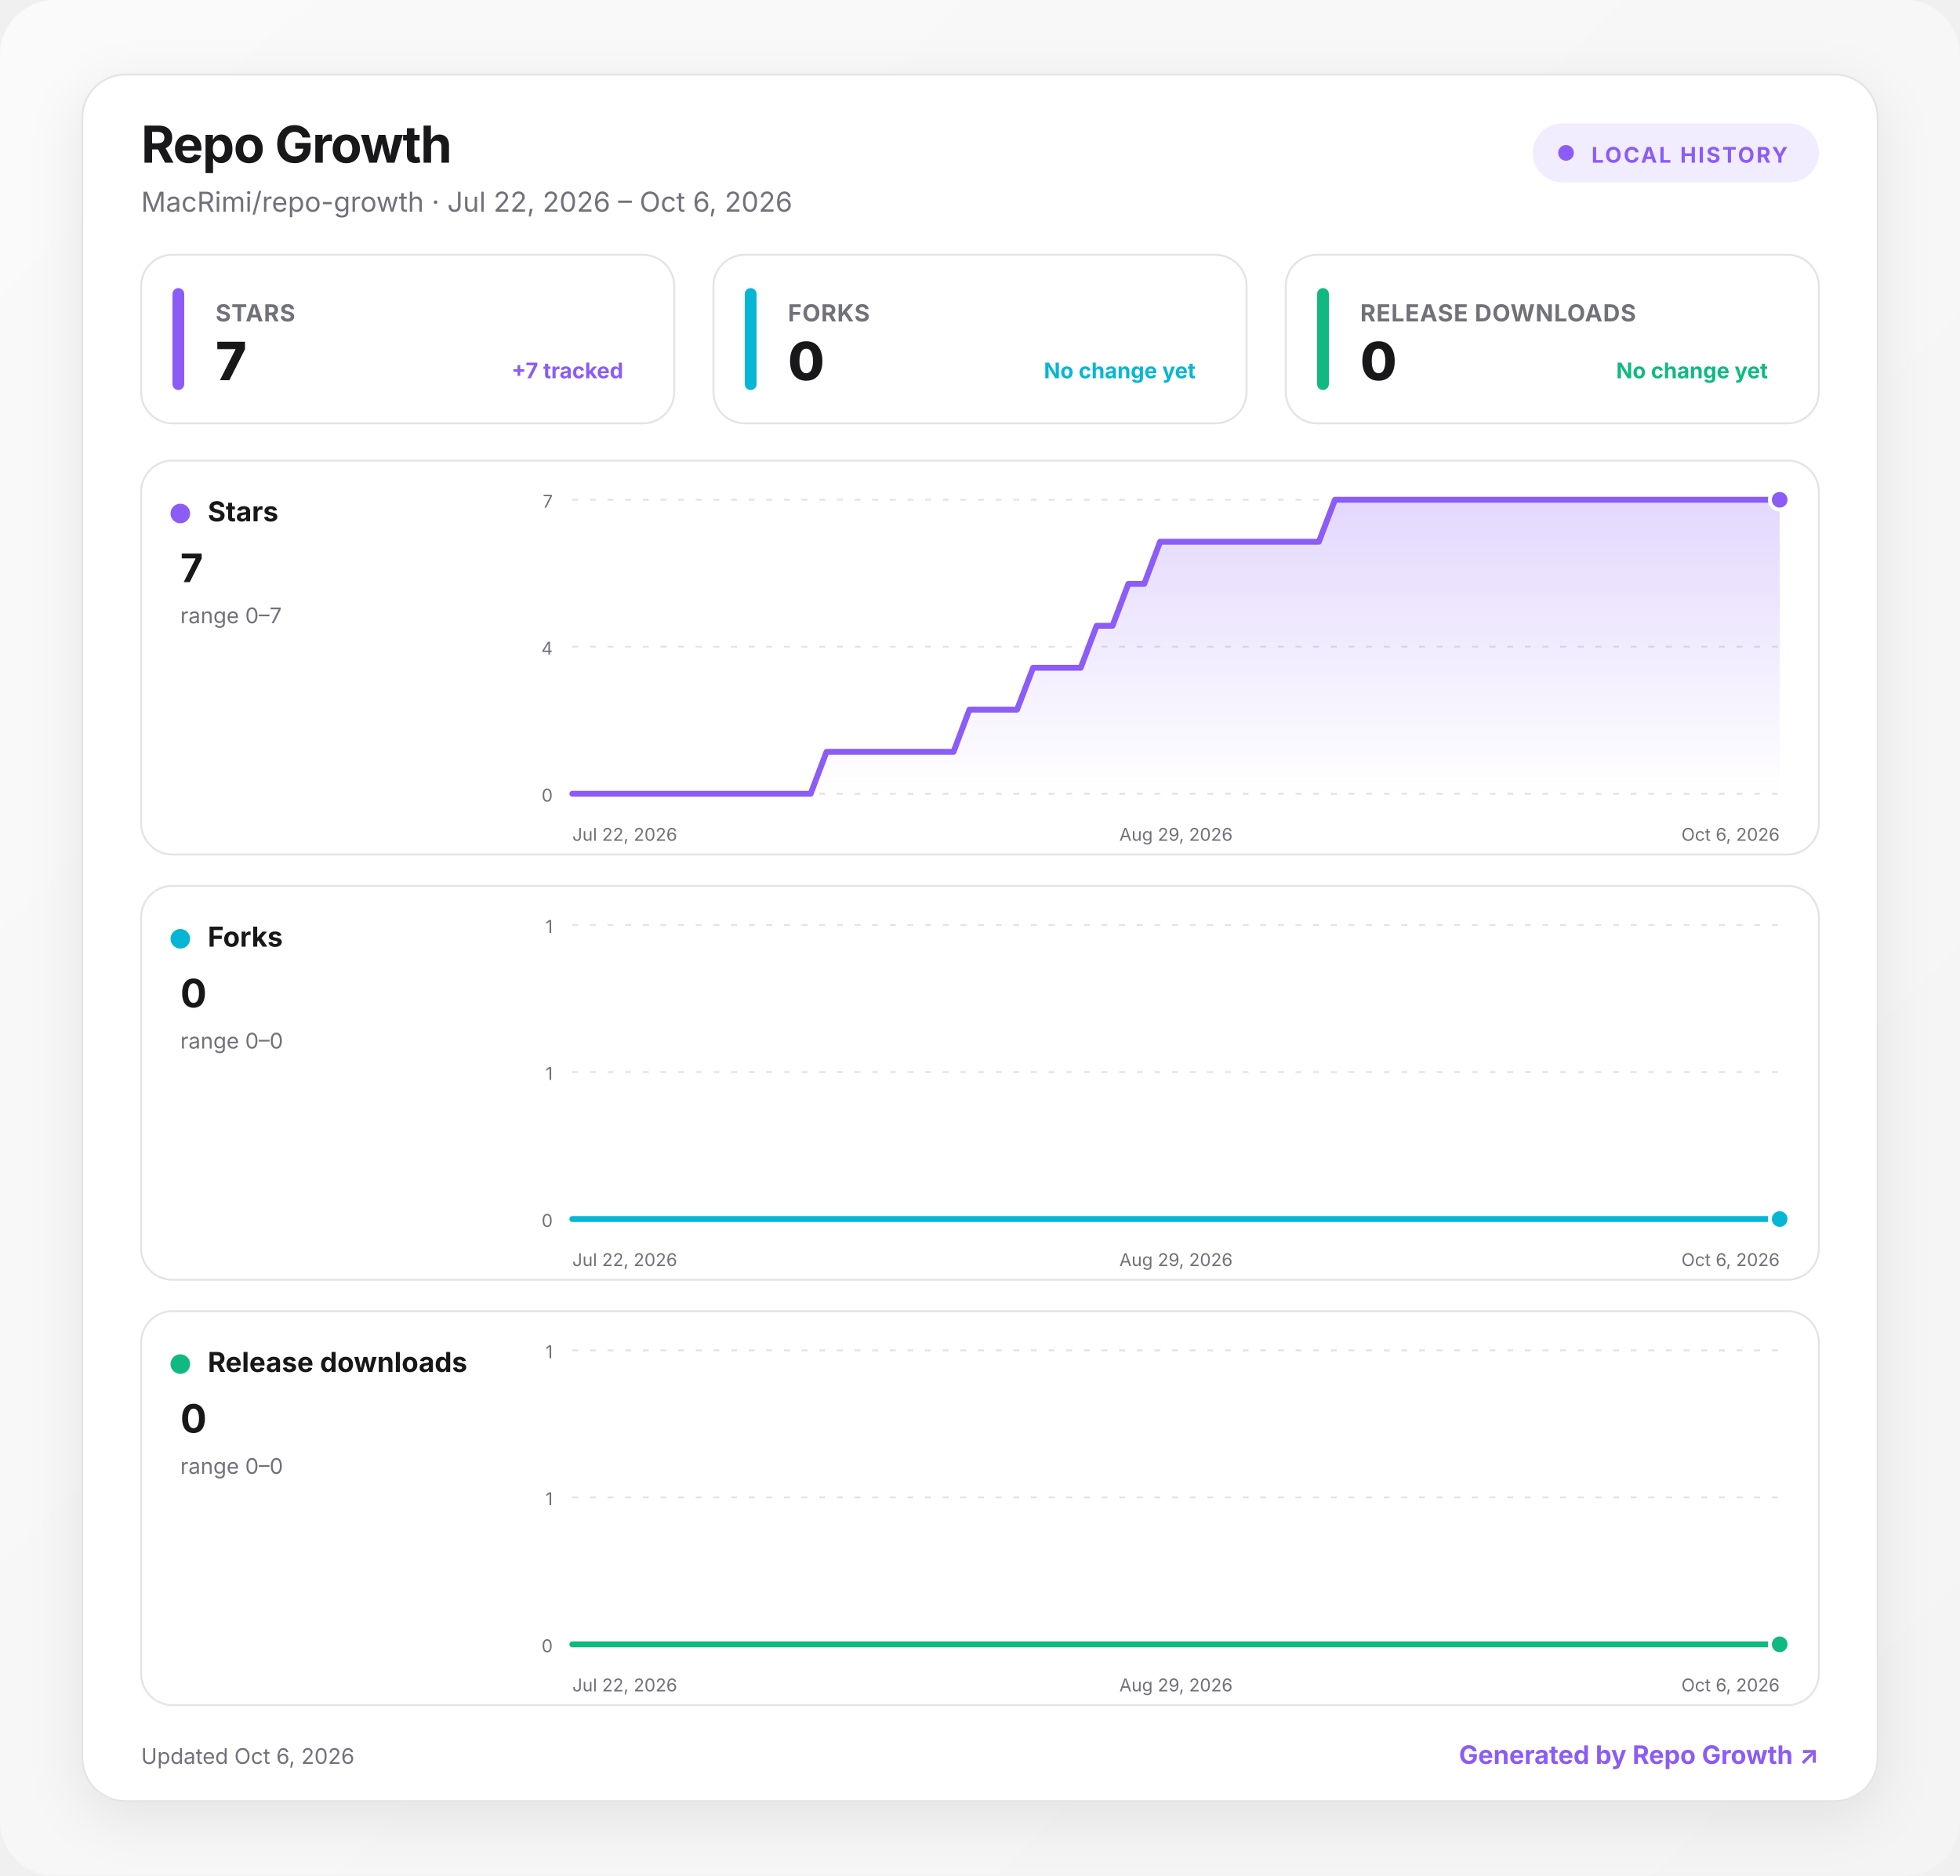
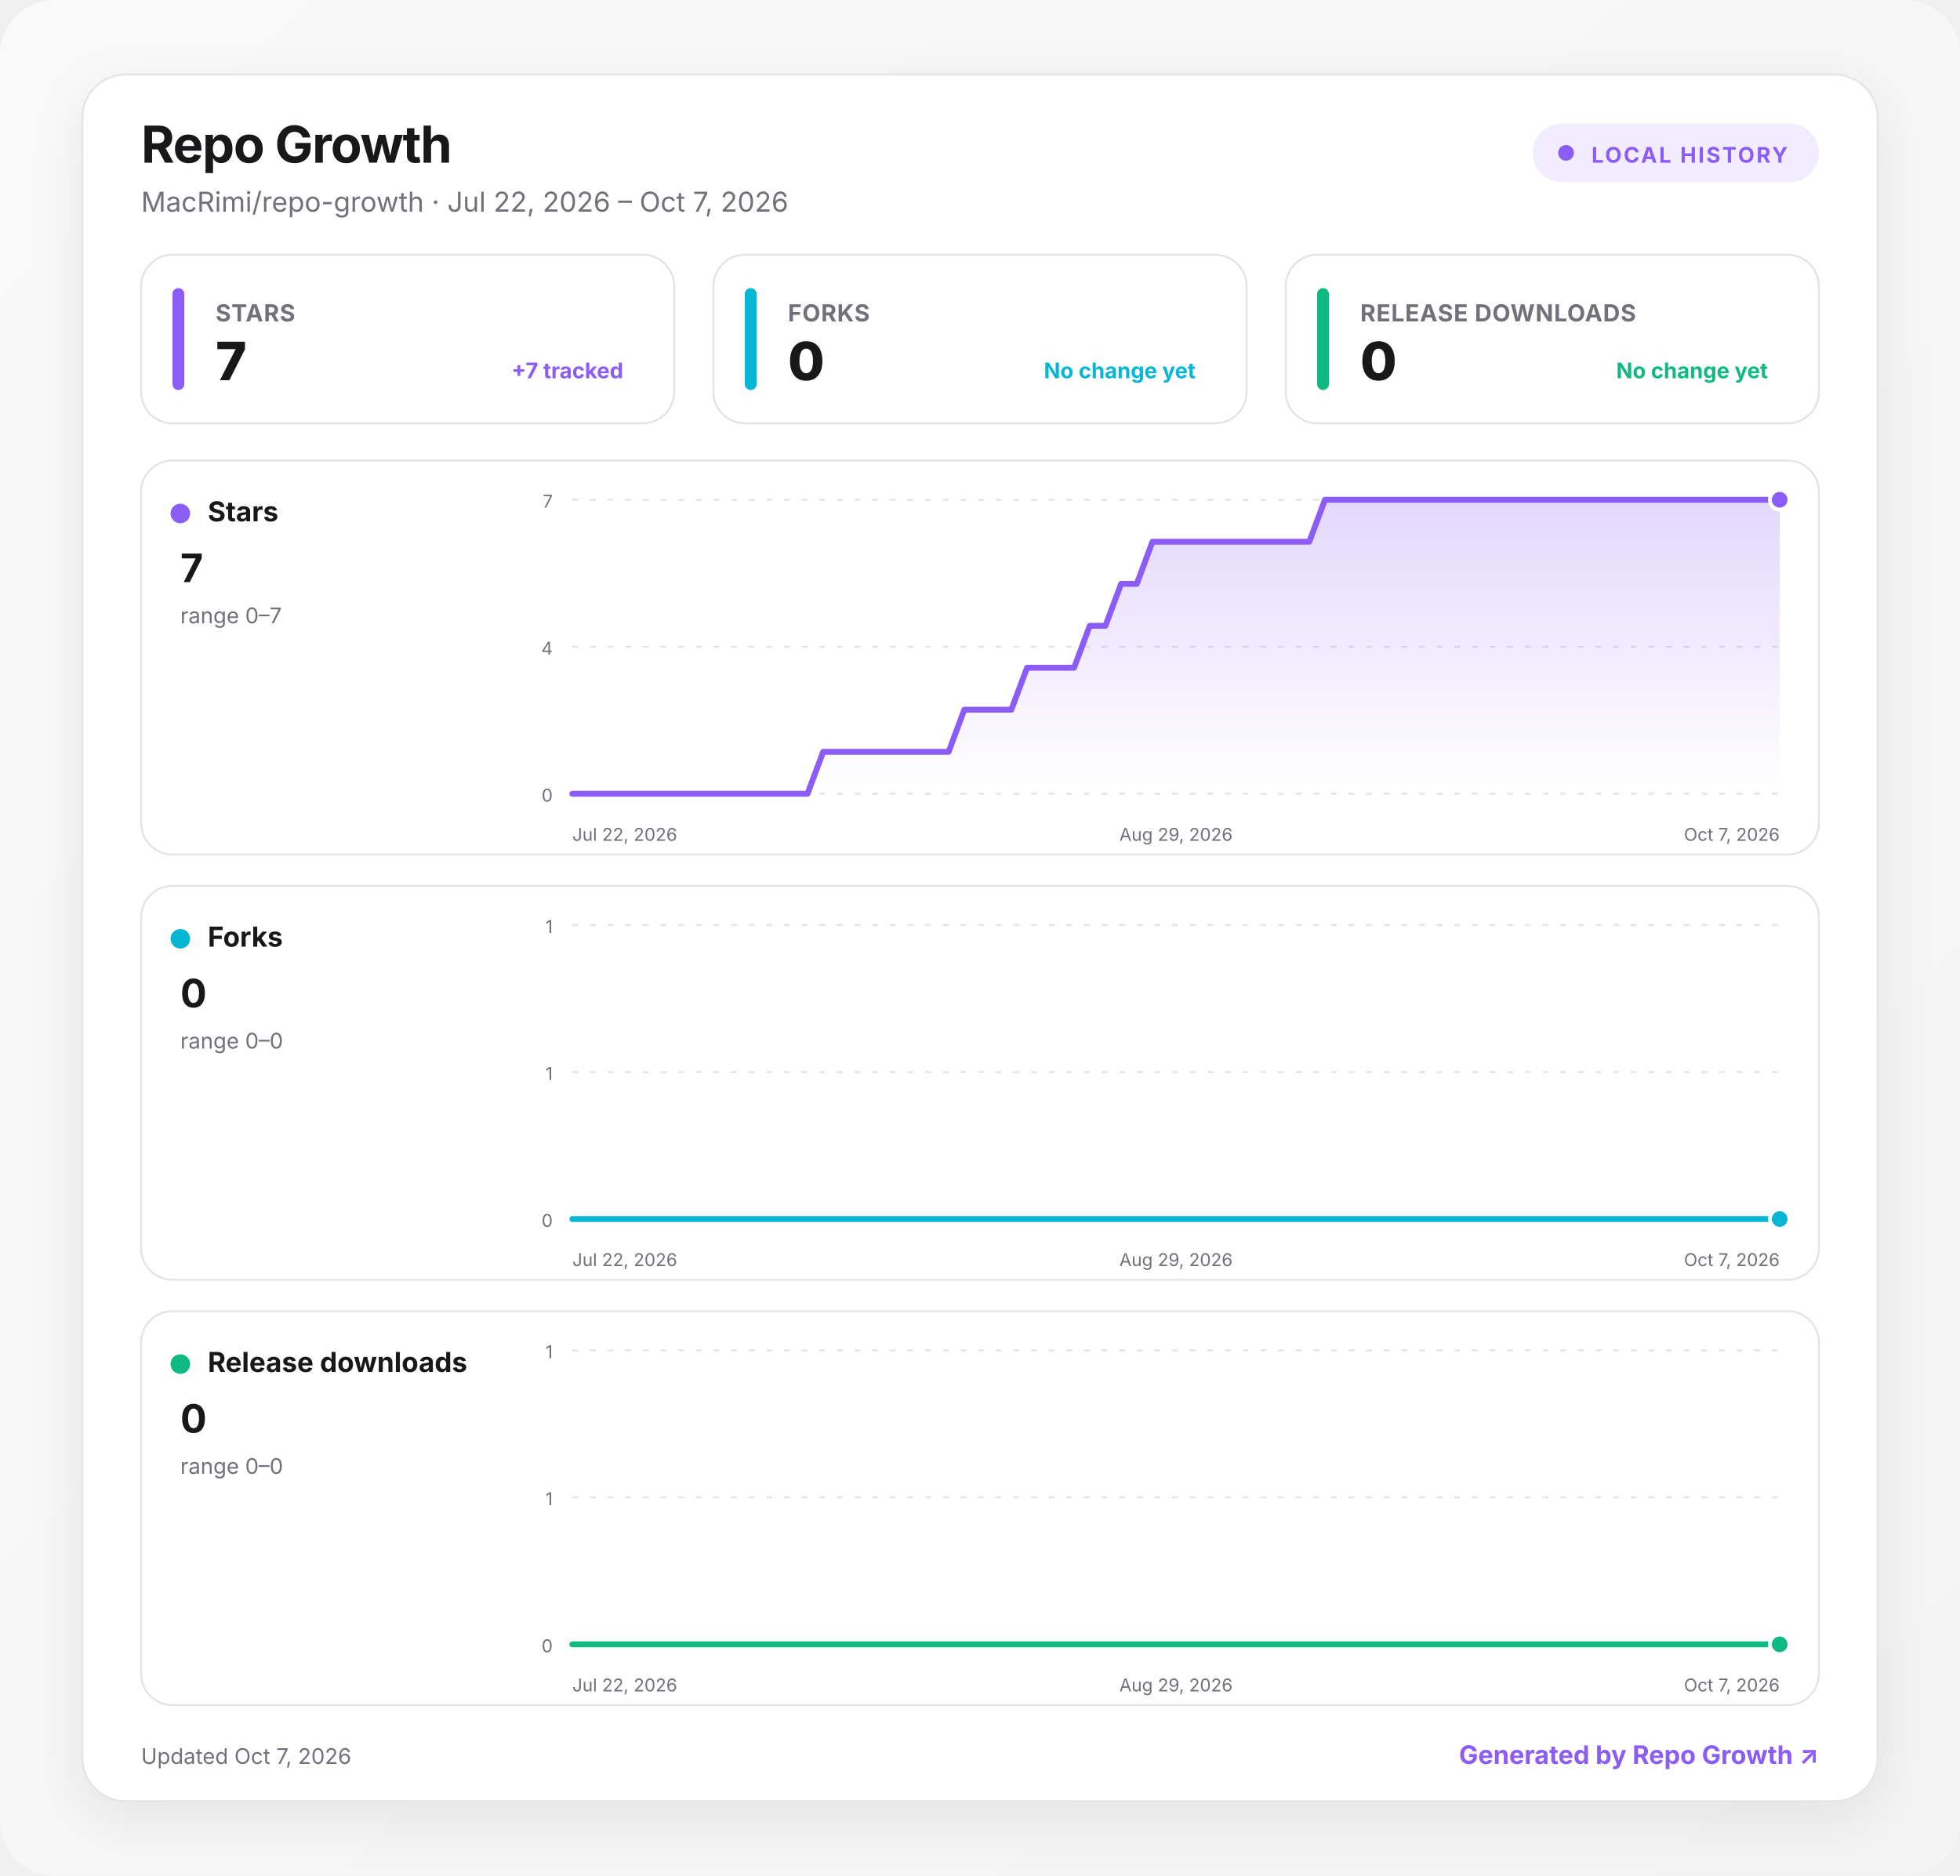
<svg xmlns="http://www.w3.org/2000/svg" width="1000" height="957" viewBox="0 0 1000 957" role="img" aria-labelledby="title desc">
  <defs>
    <linearGradient id="background" x1="0" y1="0" x2="1" y2="1">
      <stop offset="0" stop-color="#fafafa" />
      <stop offset="1" stop-color="#f4f4f5" />
    </linearGradient>
    <linearGradient id="fill-stars" x1="0" y1="0" x2="0" y2="1">
      <stop offset="0" stop-color="#8b5cf6" stop-opacity=".24" />
      <stop offset="1" stop-color="#8b5cf6" stop-opacity="0" />
    </linearGradient>
    <linearGradient id="fill-forks" x1="0" y1="0" x2="0" y2="1">
      <stop offset="0" stop-color="#06b6d4" stop-opacity=".24" />
      <stop offset="1" stop-color="#06b6d4" stop-opacity="0" />
    </linearGradient>
    <linearGradient id="fill-downloads" x1="0" y1="0" x2="0" y2="1">
      <stop offset="0" stop-color="#10b981" stop-opacity=".24" />
      <stop offset="1" stop-color="#10b981" stop-opacity="0" />
    </linearGradient>
    <filter id="shadow" x="-10%" y="-10%" width="120%" height="130%">
      <feDropShadow dx="0" dy="8" stdDeviation="14" flood-color="#18181b" flood-opacity=".08" />
    </filter>
    <style>
      :root { color-scheme: light dark; }
      .bg { fill: url(#background); }
      .surface { fill: #ffffff; stroke: #e4e4e7; }
      .panel { fill: #ffffff; stroke: #e4e4e7; }
      .primary { fill: #18181b; }
      .secondary { fill: #71717a; }
      .grid { stroke: #e4e4e7; }
      text { font-family: Inter, ui-sans-serif, system-ui, -apple-system, BlinkMacSystemFont, "Segoe UI", sans-serif; }
      @media (prefers-color-scheme: dark) {
        .bg { fill: #09090b; }
        .surface, .panel { fill: #111113; stroke: #27272a; }
        .primary { fill: #fafafa; }
        .secondary { fill: #a1a1aa; }
        .grid { stroke: #27272a; }
      }
    </style>
  </defs>
  <rect class="bg" width="1000" height="957" rx="28" />
  <g transform="translate(42 38)">
    <rect x="0" y="0" width="916" height="881" rx="22" class="surface" filter="url(#shadow)" />
    <text x="30" y="45" class="primary" font-size="26" font-weight="750" letter-spacing="-.5">Repo Growth</text>
-     <text x="30" y="70" class="secondary" font-size="14">MacRimi/repo-growth · Jul 22, 2026 – Oct 6, 2026</text>
+     <text x="30" y="70" class="secondary" font-size="14">MacRimi/repo-growth · Jul 22, 2026 – Oct 7, 2026</text>
    <g transform="translate(740 25)">
      <rect width="146" height="30" rx="15" fill="#8b5cf6" fill-opacity=".12" />
      <circle cx="17" cy="15" r="4" fill="#8b5cf6" />
      <text x="30" y="20" fill="#8b5cf6" font-size="11" font-weight="700" letter-spacing="1">LOCAL HISTORY</text>
    </g>
    <g transform="translate(30 92)">
      <rect width="272" height="86" rx="16" class="panel" />
      <rect x="16" y="17" width="6" height="52" rx="3" fill="#8b5cf6" />
      <text x="38" y="34" class="secondary" font-size="12" font-weight="650" letter-spacing=".3">STARS</text>
      <text x="38" y="64" class="primary" font-size="27" font-weight="760" letter-spacing="-.5">7</text>
      <text x="246" y="63" text-anchor="end" fill="#8b5cf6" font-size="11" font-weight="650">+7 tracked</text>
    </g>
    <g transform="translate(322 92)">
      <rect width="272" height="86" rx="16" class="panel" />
      <rect x="16" y="17" width="6" height="52" rx="3" fill="#06b6d4" />
      <text x="38" y="34" class="secondary" font-size="12" font-weight="650" letter-spacing=".3">FORKS</text>
      <text x="38" y="64" class="primary" font-size="27" font-weight="760" letter-spacing="-.5">0</text>
      <text x="246" y="63" text-anchor="end" fill="#06b6d4" font-size="11" font-weight="650">No change yet</text>
    </g>
    <g transform="translate(614 92)">
      <rect width="272" height="86" rx="16" class="panel" />
      <rect x="16" y="17" width="6" height="52" rx="3" fill="#10b981" />
      <text x="38" y="34" class="secondary" font-size="12" font-weight="650" letter-spacing=".3">RELEASE DOWNLOADS</text>
      <text x="38" y="64" class="primary" font-size="27" font-weight="760" letter-spacing="-.5">0</text>
      <text x="246" y="63" text-anchor="end" fill="#10b981" font-size="11" font-weight="650">No change yet</text>
    </g>
    <g transform="translate(30 197)">
      <rect width="856" height="201" rx="16" class="panel" />
      <circle cx="20" cy="27" r="5" fill="#8b5cf6" />
      <text x="34" y="31" class="primary" font-size="14" font-weight="700">Stars</text>
      <text x="20" y="62" class="primary" font-size="20" font-weight="750">7</text>
      <text x="20" y="83" class="secondary" font-size="11">range 0–7</text>
      <line x1="220" x2="836" y1="20" y2="20" class="grid" stroke-width="1" stroke-dasharray="3 6" />
      <text x="210" y="24" text-anchor="end" class="secondary" font-size="9">7</text>
      <line x1="220" x2="836" y1="95" y2="95" class="grid" stroke-width="1" stroke-dasharray="3 6" />
      <text x="210" y="99" text-anchor="end" class="secondary" font-size="9">4</text>
      <line x1="220" x2="836" y1="170" y2="170" class="grid" stroke-width="1" stroke-dasharray="3 6" />
      <text x="210" y="174" text-anchor="end" class="secondary" font-size="9">0</text>
-       <path d="M220 170 L228.1 170 L236.2 170 L244.3 170 L252.4 170 L260.5 170 L268.6 170 L276.7 170 L284.8 170 L292.9 170 L301.1 170 L309.2 170 L317.3 170 L325.4 170 L333.5 170 L341.6 170 L349.7 148.6 L357.8 148.6 L365.9 148.6 L374 148.6 L382.1 148.6 L390.2 148.6 L398.3 148.6 L406.4 148.6 L414.5 148.6 L422.6 127.1 L430.7 127.1 L438.8 127.1 L446.9 127.1 L455.1 105.7 L463.2 105.7 L471.3 105.7 L479.4 105.7 L487.5 84.3 L495.6 84.3 L503.7 62.9 L511.8 62.9 L519.9 41.4 L528 41.4 L536.1 41.4 L544.2 41.4 L552.3 41.4 L560.4 41.4 L568.5 41.4 L576.6 41.4 L584.7 41.4 L592.8 41.4 L600.9 41.4 L609.1 20 L617.2 20 L625.3 20 L633.4 20 L641.5 20 L649.6 20 L657.7 20 L665.8 20 L673.9 20 L682 20 L690.1 20 L698.2 20 L706.3 20 L714.4 20 L722.5 20 L730.6 20 L738.7 20 L746.8 20 L754.9 20 L763.1 20 L771.2 20 L779.3 20 L787.4 20 L795.5 20 L803.6 20 L811.7 20 L819.8 20 L827.9 20 L836 20 L836 170 L220 170 Z" fill="url(#fill-stars)" />
-       <path d="M220 170 L228.1 170 L236.2 170 L244.3 170 L252.4 170 L260.5 170 L268.6 170 L276.7 170 L284.8 170 L292.9 170 L301.1 170 L309.2 170 L317.3 170 L325.4 170 L333.5 170 L341.6 170 L349.7 148.6 L357.8 148.6 L365.9 148.6 L374 148.6 L382.1 148.6 L390.2 148.6 L398.3 148.6 L406.4 148.6 L414.5 148.6 L422.6 127.1 L430.7 127.1 L438.8 127.1 L446.9 127.1 L455.1 105.7 L463.2 105.7 L471.3 105.7 L479.4 105.7 L487.5 84.3 L495.6 84.3 L503.7 62.9 L511.8 62.9 L519.9 41.4 L528 41.4 L536.1 41.4 L544.2 41.4 L552.3 41.4 L560.4 41.4 L568.5 41.4 L576.6 41.4 L584.7 41.4 L592.8 41.4 L600.9 41.4 L609.1 20 L617.2 20 L625.3 20 L633.4 20 L641.5 20 L649.6 20 L657.7 20 L665.8 20 L673.9 20 L682 20 L690.1 20 L698.2 20 L706.3 20 L714.4 20 L722.5 20 L730.6 20 L738.7 20 L746.8 20 L754.9 20 L763.1 20 L771.2 20 L779.3 20 L787.4 20 L795.5 20 L803.6 20 L811.7 20 L819.8 20 L827.9 20 L836 20" fill="none" stroke="#8b5cf6" stroke-width="3" stroke-linecap="round" stroke-linejoin="round" />
+       <path d="M220 170 L228 170 L236 170 L244 170 L252 170 L260 170 L268 170 L276 170 L284 170 L292 170 L300 170 L308 170 L316 170 L324 170 L332 170 L340 170 L348 148.6 L356 148.6 L364 148.6 L372 148.6 L380 148.6 L388 148.6 L396 148.6 L404 148.6 L412 148.6 L420 127.1 L428 127.1 L436 127.1 L444 127.1 L452 105.7 L460 105.7 L468 105.7 L476 105.7 L484 84.3 L492 84.3 L500 62.9 L508 62.9 L516 41.4 L524 41.4 L532 41.4 L540 41.4 L548 41.4 L556 41.4 L564 41.4 L572 41.4 L580 41.4 L588 41.4 L596 41.4 L604 20 L612 20 L620 20 L628 20 L636 20 L644 20 L652 20 L660 20 L668 20 L676 20 L684 20 L692 20 L700 20 L708 20 L716 20 L724 20 L732 20 L740 20 L748 20 L756 20 L764 20 L772 20 L780 20 L788 20 L796 20 L804 20 L812 20 L820 20 L828 20 L836 20 L836 170 L220 170 Z" fill="url(#fill-stars)" />
+       <path d="M220 170 L228 170 L236 170 L244 170 L252 170 L260 170 L268 170 L276 170 L284 170 L292 170 L300 170 L308 170 L316 170 L324 170 L332 170 L340 170 L348 148.6 L356 148.6 L364 148.6 L372 148.6 L380 148.6 L388 148.6 L396 148.6 L404 148.6 L412 148.6 L420 127.1 L428 127.1 L436 127.1 L444 127.1 L452 105.7 L460 105.7 L468 105.7 L476 105.7 L484 84.3 L492 84.3 L500 62.9 L508 62.9 L516 41.4 L524 41.4 L532 41.4 L540 41.4 L548 41.4 L556 41.4 L564 41.4 L572 41.4 L580 41.4 L588 41.4 L596 41.4 L604 20 L612 20 L620 20 L628 20 L636 20 L644 20 L652 20 L660 20 L668 20 L676 20 L684 20 L692 20 L700 20 L708 20 L716 20 L724 20 L732 20 L740 20 L748 20 L756 20 L764 20 L772 20 L780 20 L788 20 L796 20 L804 20 L812 20 L820 20 L828 20 L836 20" fill="none" stroke="#8b5cf6" stroke-width="3" stroke-linecap="round" stroke-linejoin="round" />
      <circle cx="836" cy="20" r="5" fill="#8b5cf6" stroke="#fff" stroke-width="2" />
      <text x="220" y="194" text-anchor="start" class="secondary" font-size="9">Jul 22, 2026</text>
      <text x="528" y="194" text-anchor="middle" class="secondary" font-size="9">Aug 29, 2026</text>
-       <text x="836" y="194" text-anchor="end" class="secondary" font-size="9">Oct 6, 2026</text>
+       <text x="836" y="194" text-anchor="end" class="secondary" font-size="9">Oct 7, 2026</text>
    </g>
    <g transform="translate(30 414)">
      <rect width="856" height="201" rx="16" class="panel" />
      <circle cx="20" cy="27" r="5" fill="#06b6d4" />
      <text x="34" y="31" class="primary" font-size="14" font-weight="700">Forks</text>
      <text x="20" y="62" class="primary" font-size="20" font-weight="750">0</text>
      <text x="20" y="83" class="secondary" font-size="11">range 0–0</text>
      <line x1="220" x2="836" y1="20" y2="20" class="grid" stroke-width="1" stroke-dasharray="3 6" />
      <text x="210" y="24" text-anchor="end" class="secondary" font-size="9">1</text>
      <line x1="220" x2="836" y1="95" y2="95" class="grid" stroke-width="1" stroke-dasharray="3 6" />
      <text x="210" y="99" text-anchor="end" class="secondary" font-size="9">1</text>
      <line x1="220" x2="836" y1="170" y2="170" class="grid" stroke-width="1" stroke-dasharray="3 6" />
      <text x="210" y="174" text-anchor="end" class="secondary" font-size="9">0</text>
-       <path d="M220 170 L228.1 170 L236.2 170 L244.3 170 L252.4 170 L260.5 170 L268.6 170 L276.7 170 L284.8 170 L292.9 170 L301.1 170 L309.2 170 L317.3 170 L325.4 170 L333.5 170 L341.6 170 L349.7 170 L357.8 170 L365.9 170 L374 170 L382.1 170 L390.2 170 L398.3 170 L406.4 170 L414.5 170 L422.6 170 L430.7 170 L438.8 170 L446.9 170 L455.1 170 L463.2 170 L471.3 170 L479.4 170 L487.5 170 L495.6 170 L503.7 170 L511.8 170 L519.9 170 L528 170 L536.1 170 L544.2 170 L552.3 170 L560.4 170 L568.5 170 L576.6 170 L584.7 170 L592.8 170 L600.9 170 L609.1 170 L617.2 170 L625.3 170 L633.4 170 L641.5 170 L649.6 170 L657.7 170 L665.8 170 L673.9 170 L682 170 L690.1 170 L698.2 170 L706.3 170 L714.4 170 L722.5 170 L730.6 170 L738.7 170 L746.8 170 L754.9 170 L763.1 170 L771.2 170 L779.3 170 L787.4 170 L795.5 170 L803.6 170 L811.7 170 L819.8 170 L827.9 170 L836 170 L836 170 L220 170 Z" fill="url(#fill-forks)" />
-       <path d="M220 170 L228.1 170 L236.2 170 L244.3 170 L252.4 170 L260.5 170 L268.6 170 L276.7 170 L284.8 170 L292.9 170 L301.1 170 L309.2 170 L317.3 170 L325.4 170 L333.5 170 L341.6 170 L349.7 170 L357.8 170 L365.9 170 L374 170 L382.1 170 L390.2 170 L398.3 170 L406.4 170 L414.5 170 L422.6 170 L430.7 170 L438.8 170 L446.9 170 L455.1 170 L463.2 170 L471.3 170 L479.4 170 L487.5 170 L495.6 170 L503.7 170 L511.8 170 L519.9 170 L528 170 L536.1 170 L544.2 170 L552.3 170 L560.4 170 L568.5 170 L576.6 170 L584.7 170 L592.8 170 L600.9 170 L609.1 170 L617.2 170 L625.3 170 L633.4 170 L641.5 170 L649.6 170 L657.7 170 L665.8 170 L673.9 170 L682 170 L690.1 170 L698.2 170 L706.3 170 L714.4 170 L722.5 170 L730.6 170 L738.7 170 L746.8 170 L754.9 170 L763.1 170 L771.2 170 L779.3 170 L787.4 170 L795.5 170 L803.6 170 L811.7 170 L819.8 170 L827.9 170 L836 170" fill="none" stroke="#06b6d4" stroke-width="3" stroke-linecap="round" stroke-linejoin="round" />
+       <path d="M220 170 L228 170 L236 170 L244 170 L252 170 L260 170 L268 170 L276 170 L284 170 L292 170 L300 170 L308 170 L316 170 L324 170 L332 170 L340 170 L348 170 L356 170 L364 170 L372 170 L380 170 L388 170 L396 170 L404 170 L412 170 L420 170 L428 170 L436 170 L444 170 L452 170 L460 170 L468 170 L476 170 L484 170 L492 170 L500 170 L508 170 L516 170 L524 170 L532 170 L540 170 L548 170 L556 170 L564 170 L572 170 L580 170 L588 170 L596 170 L604 170 L612 170 L620 170 L628 170 L636 170 L644 170 L652 170 L660 170 L668 170 L676 170 L684 170 L692 170 L700 170 L708 170 L716 170 L724 170 L732 170 L740 170 L748 170 L756 170 L764 170 L772 170 L780 170 L788 170 L796 170 L804 170 L812 170 L820 170 L828 170 L836 170 L836 170 L220 170 Z" fill="url(#fill-forks)" />
+       <path d="M220 170 L228 170 L236 170 L244 170 L252 170 L260 170 L268 170 L276 170 L284 170 L292 170 L300 170 L308 170 L316 170 L324 170 L332 170 L340 170 L348 170 L356 170 L364 170 L372 170 L380 170 L388 170 L396 170 L404 170 L412 170 L420 170 L428 170 L436 170 L444 170 L452 170 L460 170 L468 170 L476 170 L484 170 L492 170 L500 170 L508 170 L516 170 L524 170 L532 170 L540 170 L548 170 L556 170 L564 170 L572 170 L580 170 L588 170 L596 170 L604 170 L612 170 L620 170 L628 170 L636 170 L644 170 L652 170 L660 170 L668 170 L676 170 L684 170 L692 170 L700 170 L708 170 L716 170 L724 170 L732 170 L740 170 L748 170 L756 170 L764 170 L772 170 L780 170 L788 170 L796 170 L804 170 L812 170 L820 170 L828 170 L836 170" fill="none" stroke="#06b6d4" stroke-width="3" stroke-linecap="round" stroke-linejoin="round" />
      <circle cx="836" cy="170" r="5" fill="#06b6d4" stroke="#fff" stroke-width="2" />
      <text x="220" y="194" text-anchor="start" class="secondary" font-size="9">Jul 22, 2026</text>
      <text x="528" y="194" text-anchor="middle" class="secondary" font-size="9">Aug 29, 2026</text>
-       <text x="836" y="194" text-anchor="end" class="secondary" font-size="9">Oct 6, 2026</text>
+       <text x="836" y="194" text-anchor="end" class="secondary" font-size="9">Oct 7, 2026</text>
    </g>
    <g transform="translate(30 631)">
      <rect width="856" height="201" rx="16" class="panel" />
      <circle cx="20" cy="27" r="5" fill="#10b981" />
      <text x="34" y="31" class="primary" font-size="14" font-weight="700">Release downloads</text>
      <text x="20" y="62" class="primary" font-size="20" font-weight="750">0</text>
      <text x="20" y="83" class="secondary" font-size="11">range 0–0</text>
      <line x1="220" x2="836" y1="20" y2="20" class="grid" stroke-width="1" stroke-dasharray="3 6" />
      <text x="210" y="24" text-anchor="end" class="secondary" font-size="9">1</text>
      <line x1="220" x2="836" y1="95" y2="95" class="grid" stroke-width="1" stroke-dasharray="3 6" />
      <text x="210" y="99" text-anchor="end" class="secondary" font-size="9">1</text>
      <line x1="220" x2="836" y1="170" y2="170" class="grid" stroke-width="1" stroke-dasharray="3 6" />
      <text x="210" y="174" text-anchor="end" class="secondary" font-size="9">0</text>
-       <path d="M220 170 L228.1 170 L236.2 170 L244.3 170 L252.4 170 L260.5 170 L268.6 170 L276.7 170 L284.8 170 L292.9 170 L301.1 170 L309.2 170 L317.3 170 L325.4 170 L333.5 170 L341.6 170 L349.7 170 L357.8 170 L365.9 170 L374 170 L382.1 170 L390.2 170 L398.3 170 L406.4 170 L414.5 170 L422.6 170 L430.7 170 L438.8 170 L446.9 170 L455.1 170 L463.2 170 L471.3 170 L479.4 170 L487.5 170 L495.6 170 L503.7 170 L511.8 170 L519.9 170 L528 170 L536.1 170 L544.2 170 L552.3 170 L560.4 170 L568.5 170 L576.6 170 L584.7 170 L592.8 170 L600.9 170 L609.1 170 L617.2 170 L625.3 170 L633.4 170 L641.5 170 L649.6 170 L657.7 170 L665.8 170 L673.9 170 L682 170 L690.1 170 L698.2 170 L706.3 170 L714.4 170 L722.5 170 L730.6 170 L738.7 170 L746.8 170 L754.9 170 L763.1 170 L771.2 170 L779.3 170 L787.4 170 L795.5 170 L803.6 170 L811.7 170 L819.8 170 L827.9 170 L836 170 L836 170 L220 170 Z" fill="url(#fill-downloads)" />
-       <path d="M220 170 L228.1 170 L236.2 170 L244.3 170 L252.4 170 L260.5 170 L268.6 170 L276.7 170 L284.8 170 L292.9 170 L301.1 170 L309.2 170 L317.3 170 L325.4 170 L333.5 170 L341.6 170 L349.7 170 L357.8 170 L365.9 170 L374 170 L382.1 170 L390.2 170 L398.3 170 L406.4 170 L414.5 170 L422.6 170 L430.7 170 L438.8 170 L446.9 170 L455.1 170 L463.2 170 L471.3 170 L479.4 170 L487.5 170 L495.6 170 L503.7 170 L511.8 170 L519.9 170 L528 170 L536.1 170 L544.2 170 L552.3 170 L560.4 170 L568.5 170 L576.6 170 L584.7 170 L592.8 170 L600.9 170 L609.1 170 L617.2 170 L625.3 170 L633.4 170 L641.5 170 L649.6 170 L657.7 170 L665.8 170 L673.9 170 L682 170 L690.1 170 L698.2 170 L706.3 170 L714.4 170 L722.5 170 L730.6 170 L738.7 170 L746.8 170 L754.9 170 L763.1 170 L771.2 170 L779.3 170 L787.4 170 L795.5 170 L803.6 170 L811.7 170 L819.8 170 L827.9 170 L836 170" fill="none" stroke="#10b981" stroke-width="3" stroke-linecap="round" stroke-linejoin="round" />
+       <path d="M220 170 L228 170 L236 170 L244 170 L252 170 L260 170 L268 170 L276 170 L284 170 L292 170 L300 170 L308 170 L316 170 L324 170 L332 170 L340 170 L348 170 L356 170 L364 170 L372 170 L380 170 L388 170 L396 170 L404 170 L412 170 L420 170 L428 170 L436 170 L444 170 L452 170 L460 170 L468 170 L476 170 L484 170 L492 170 L500 170 L508 170 L516 170 L524 170 L532 170 L540 170 L548 170 L556 170 L564 170 L572 170 L580 170 L588 170 L596 170 L604 170 L612 170 L620 170 L628 170 L636 170 L644 170 L652 170 L660 170 L668 170 L676 170 L684 170 L692 170 L700 170 L708 170 L716 170 L724 170 L732 170 L740 170 L748 170 L756 170 L764 170 L772 170 L780 170 L788 170 L796 170 L804 170 L812 170 L820 170 L828 170 L836 170 L836 170 L220 170 Z" fill="url(#fill-downloads)" />
+       <path d="M220 170 L228 170 L236 170 L244 170 L252 170 L260 170 L268 170 L276 170 L284 170 L292 170 L300 170 L308 170 L316 170 L324 170 L332 170 L340 170 L348 170 L356 170 L364 170 L372 170 L380 170 L388 170 L396 170 L404 170 L412 170 L420 170 L428 170 L436 170 L444 170 L452 170 L460 170 L468 170 L476 170 L484 170 L492 170 L500 170 L508 170 L516 170 L524 170 L532 170 L540 170 L548 170 L556 170 L564 170 L572 170 L580 170 L588 170 L596 170 L604 170 L612 170 L620 170 L628 170 L636 170 L644 170 L652 170 L660 170 L668 170 L676 170 L684 170 L692 170 L700 170 L708 170 L716 170 L724 170 L732 170 L740 170 L748 170 L756 170 L764 170 L772 170 L780 170 L788 170 L796 170 L804 170 L812 170 L820 170 L828 170 L836 170" fill="none" stroke="#10b981" stroke-width="3" stroke-linecap="round" stroke-linejoin="round" />
      <circle cx="836" cy="170" r="5" fill="#10b981" stroke="#fff" stroke-width="2" />
      <text x="220" y="194" text-anchor="start" class="secondary" font-size="9">Jul 22, 2026</text>
      <text x="528" y="194" text-anchor="middle" class="secondary" font-size="9">Aug 29, 2026</text>
-       <text x="836" y="194" text-anchor="end" class="secondary" font-size="9">Oct 6, 2026</text>
+       <text x="836" y="194" text-anchor="end" class="secondary" font-size="9">Oct 7, 2026</text>
    </g>
-     <text x="30" y="862" class="secondary" font-size="11">Updated Oct 6, 2026</text>
+     <text x="30" y="862" class="secondary" font-size="11">Updated Oct 7, 2026</text>
    <a href="https://github.com/MacRimi/repo-growth" target="_blank" aria-label="Open the Repo Growth project">
      <text x="886" y="862" fill="#8b5cf6" text-anchor="end" font-size="13" font-weight="700">Generated by Repo Growth ↗</text>
    </a>
  </g>
</svg>
